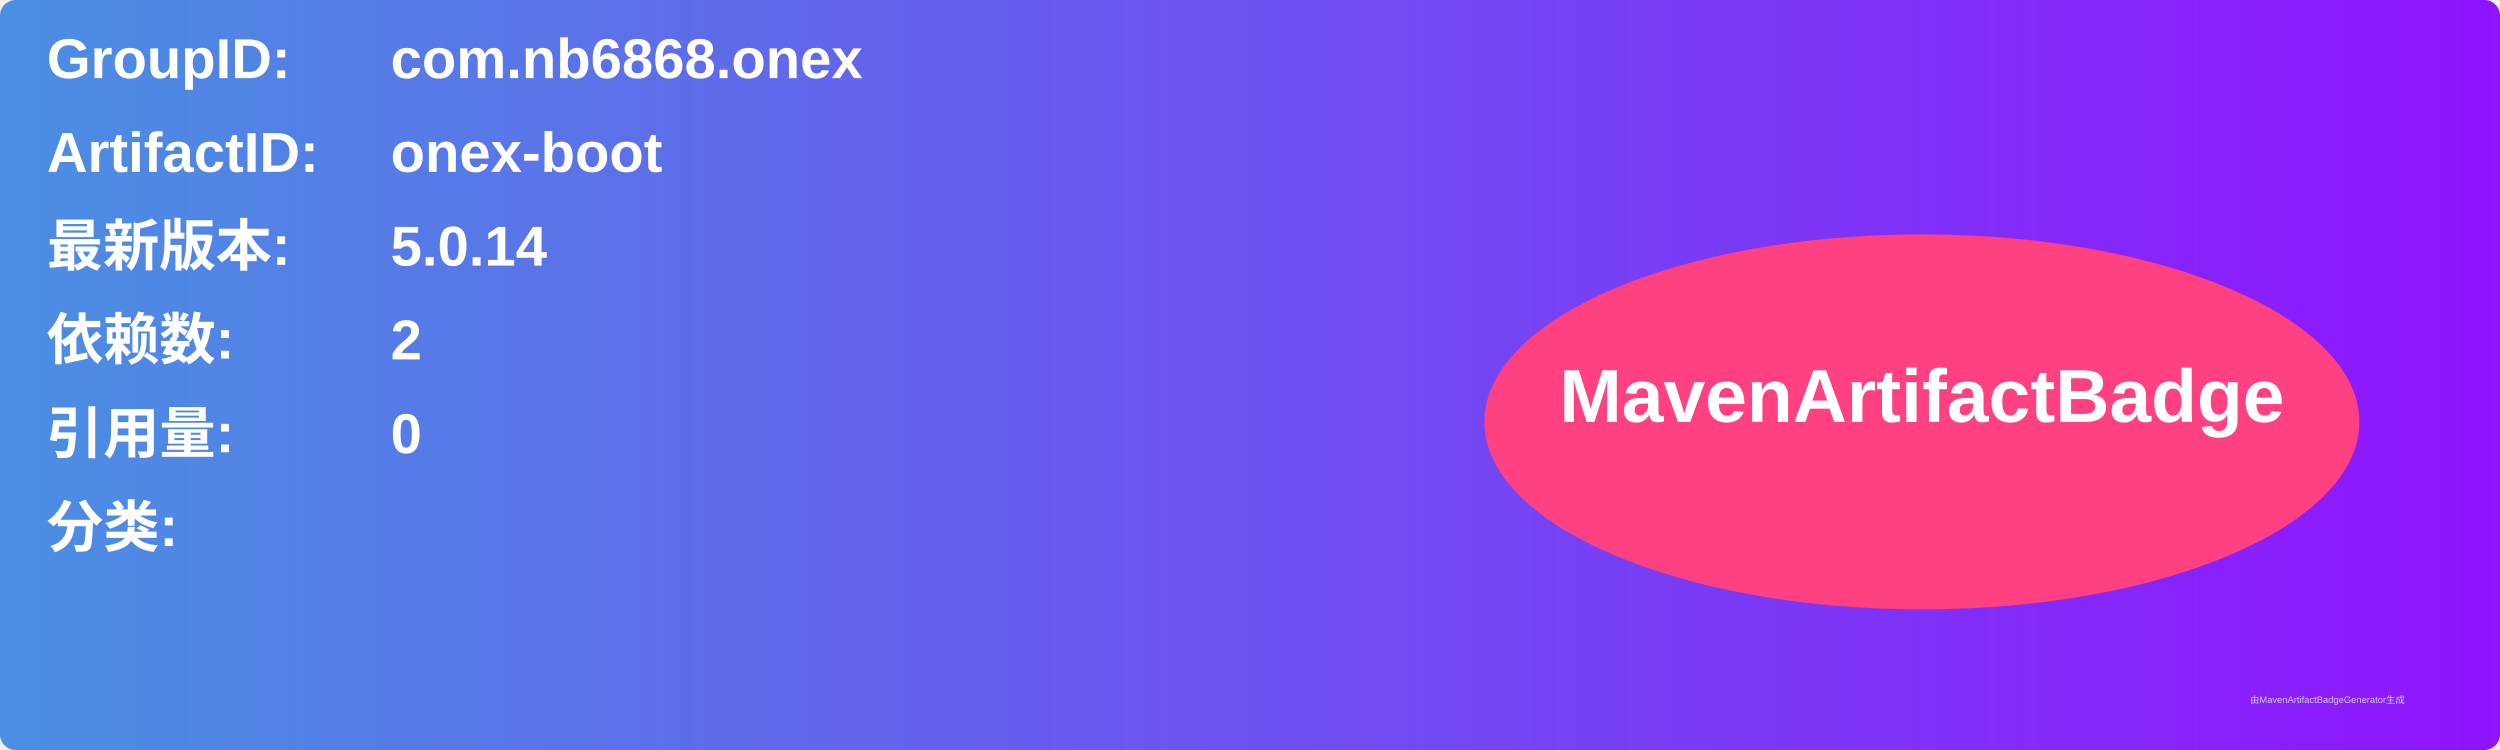
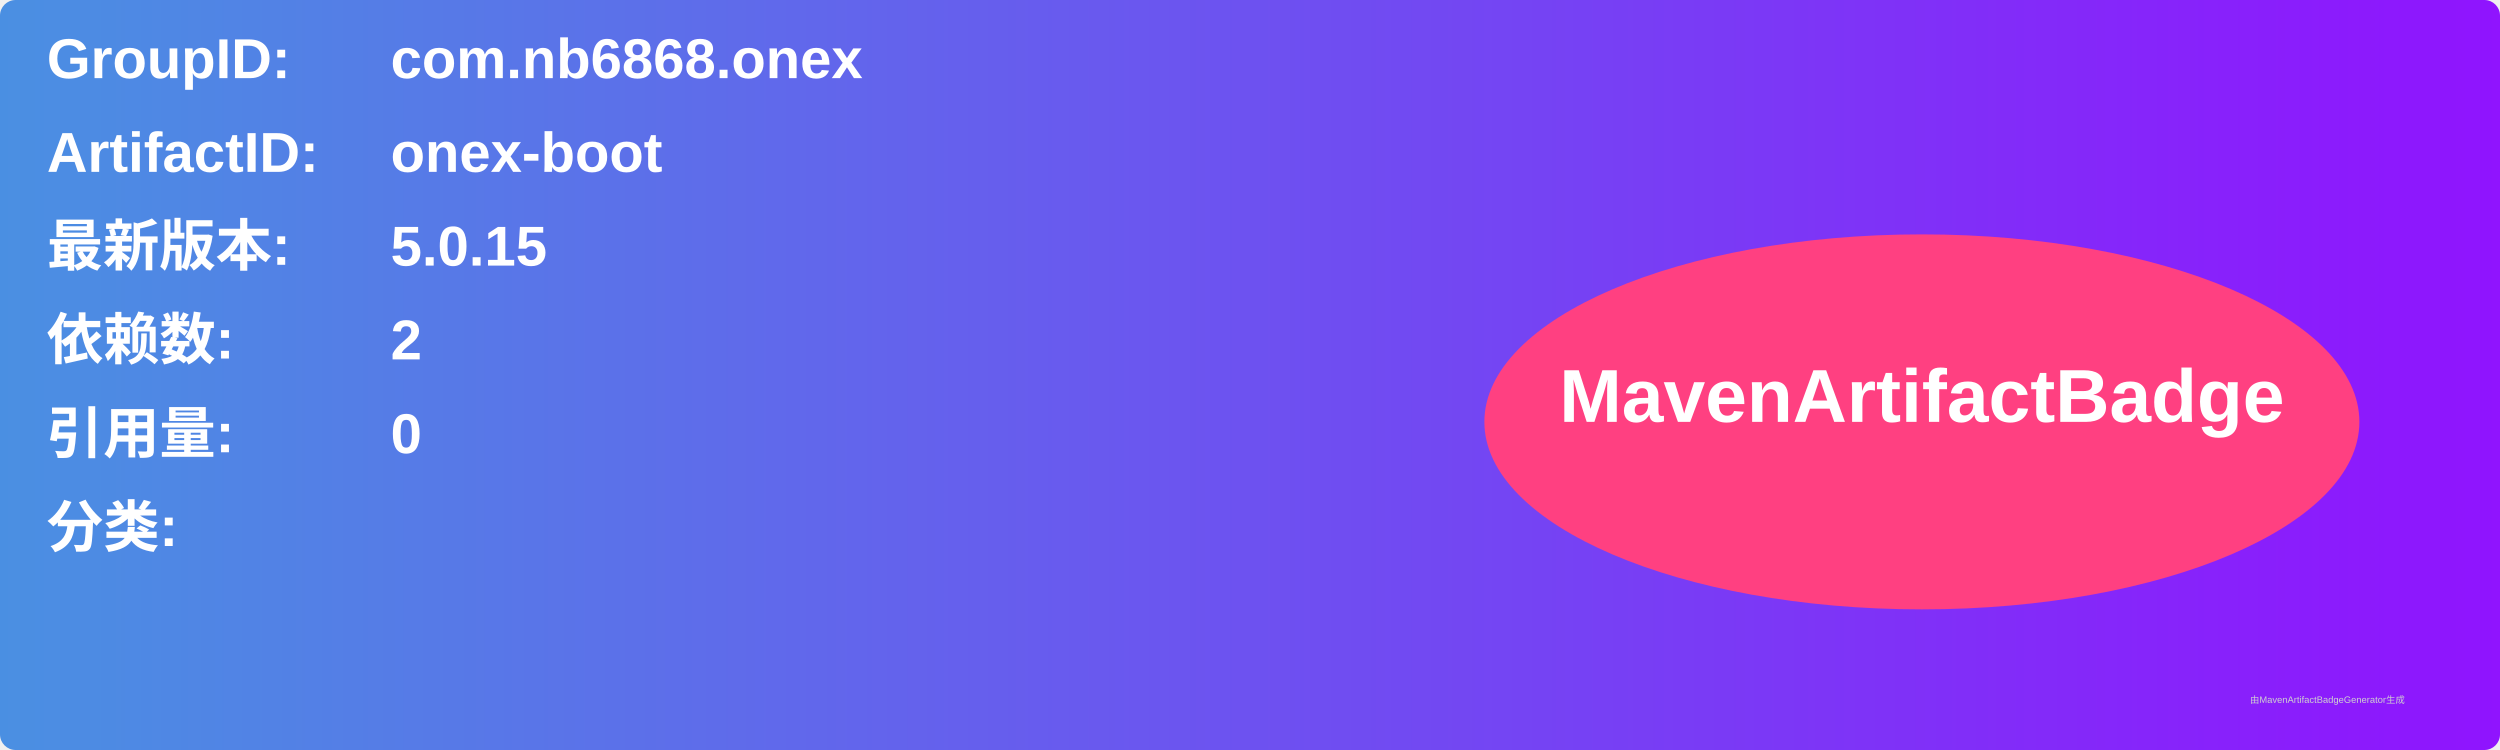
<svg xmlns="http://www.w3.org/2000/svg" width="800" height="240" viewBox="0 0 800 240">
  <linearGradient id="grad" x1="0%" y1="0%" x2="100%" y2="0%">
    <stop offset="0%" stop-color="#4a90e2" />
    <stop offset="100%" stop-color="#9013fe" />
  </linearGradient>
  <rect width="100%" height="100%" rx="5" ry="5" fill="url(#grad)" />
  <g transform="translate(15, 15)">
    <text x="0" y="10" font-family="Arial" font-size="18" fill="white" font-weight="bold" width="260">GroupID:</text>
    <text x="110" y="10" font-family="Arial" font-size="18" fill="white" font-weight="bold" width="460">com.nb6868.onex</text>
    <text x="0" y="40" font-family="Arial" font-size="18" fill="white" font-weight="bold" width="260">ArtifactID:</text>
    <text x="110" y="40" font-family="Arial" font-size="18" fill="white" font-weight="bold" width="460">onex-boot</text>
    <text x="0" y="70" font-family="Arial" font-size="18" fill="white" font-weight="bold">最新版本:</text>
    <text x="110" y="70" font-family="Arial" font-size="18" fill="white" font-weight="bold">
-       <tspan font-weight="bold">5.0.14</tspan>
+       <tspan font-weight="bold">5.0.15</tspan>
    </text>
    <text x="0" y="100" font-family="Arial" font-size="18" fill="white" font-weight="bold">依赖数: </text>
    <text x="110" y="100" font-family="Arial" font-size="18" fill="white">
      <tspan font-weight="bold">2</tspan>
    </text>
    <text x="0" y="130" font-family="Arial" font-size="18" fill="white" font-weight="bold">引用量: </text>
    <text x="110" y="130" font-family="Arial" font-size="18" fill="white">
      <tspan font-weight="bold">0</tspan>
    </text>
    <text x="0" y="160" font-family="Arial" font-size="18" fill="white" font-weight="bold">分类:</text>
    <text x="10" y="190" font-family="Arial" font-size="10" fill="white">
      <tspan font-weight="bold" />
    </text>
    <ellipse cx="600" cy="120" rx="140" ry="60" fill="#ff4081" />
    <text x="600" y="120" text-anchor="middle" font-family="Arial" font-size="24" fill="white" font-weight="bold">MavenArtifactBadge</text>
  </g>
  <text x="720" y="225" font-family="Arial" font-size="3" fill="#d0d0d0">由MavenArtifactBadgeGenerator生成</text>
</svg>
